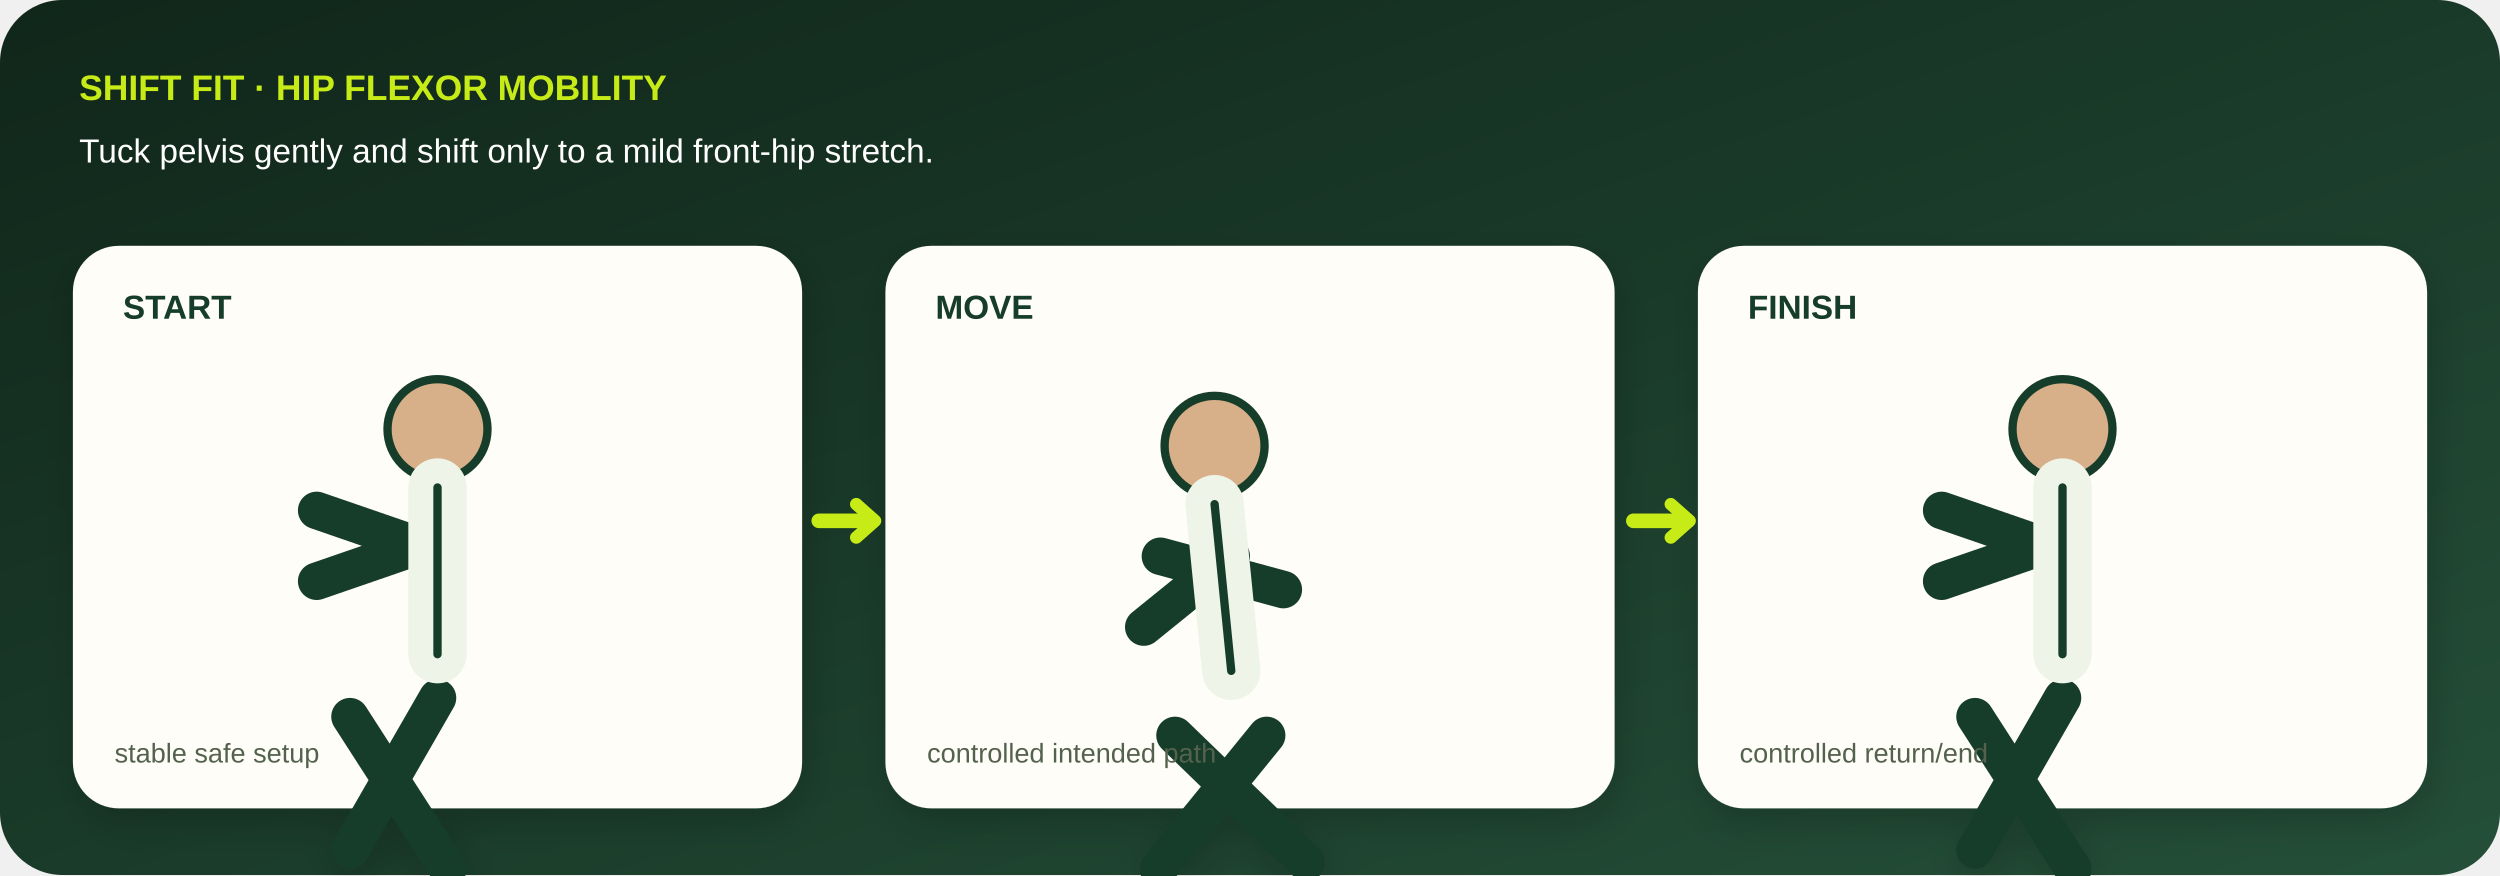
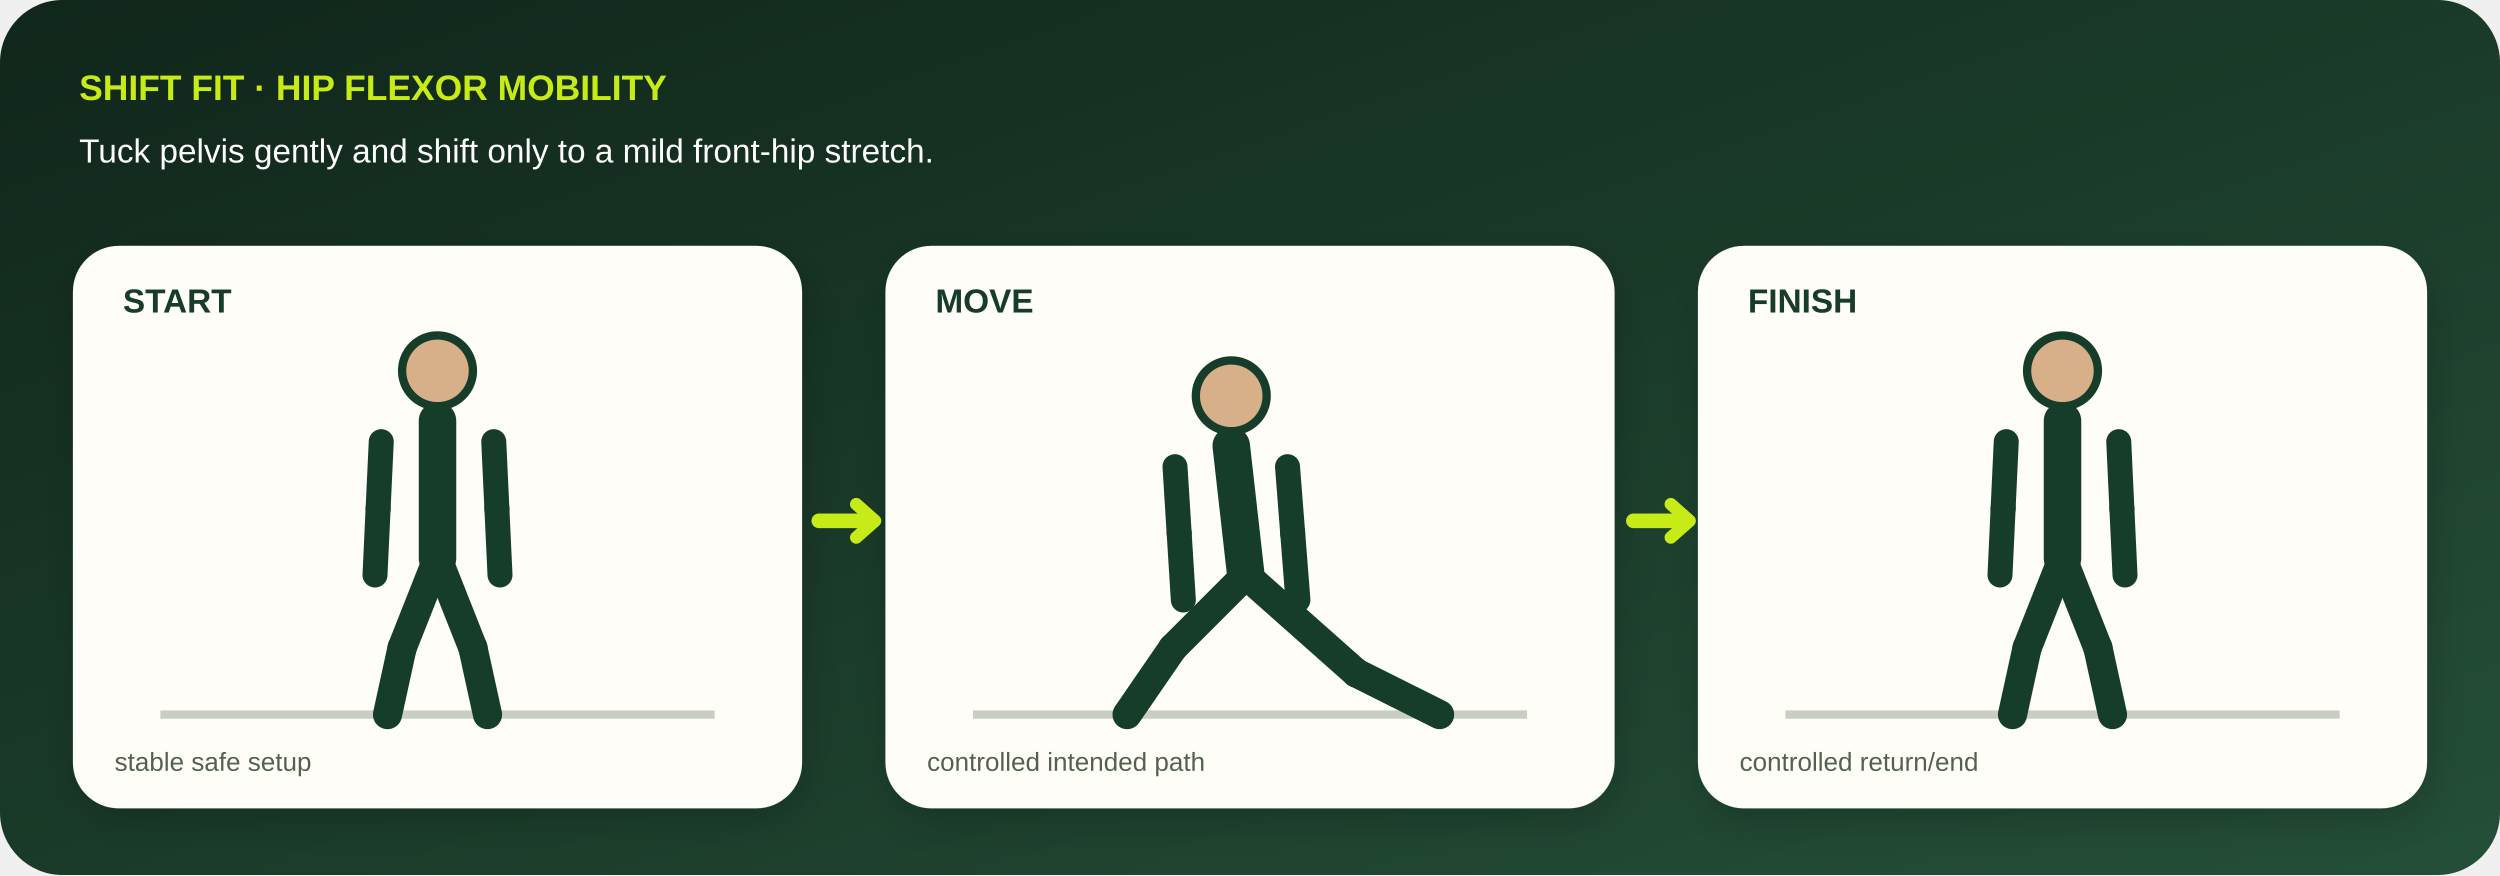
- <svg xmlns="http://www.w3.org/2000/svg" viewBox="0 0 1200 420" role="img" aria-labelledby="title desc">
+ <svg xmlns="http://www.w3.org/2000/svg" viewBox="0 0 1200 420" role="img" aria-labelledby="title desc" data-geometry="v3" data-movement="hip-flexor-mobility">
  <defs>
    <linearGradient id="bg" x1="0" y1="0" x2="1" y2="1">
      <stop stop-color="#10261a" />
      <stop offset="1" stop-color="#244f38" />
    </linearGradient>
    <filter id="shadow">
      <feDropShadow dy="7" stdDeviation="9" flood-opacity=".18" />
    </filter>
  </defs>
  <rect width="1200" height="420" rx="30" fill="url(#bg)" />
  <text x="38" y="48" fill="#c7eb16" font-family="Arial,sans-serif" font-size="17" font-weight="800">SHIFT FIT · HIP FLEXOR MOBILITY</text>
  <text x="38" y="78" fill="#fff" font-family="Arial,sans-serif" font-size="16">Tuck pelvis gently and shift only to a mild front-hip stretch.</text>
  <g filter="url(#shadow)">
    <g transform="translate(35 118)">
      <rect width="350" height="270" rx="22" fill="#fffdf8" />
-       <text x="24" y="35" fill="#173c29" font-family="Arial,sans-serif" font-size="16" font-weight="800">START</text>
-       <circle cx="175" cy="88" r="24" fill="#d7b08a" stroke="#173c29" stroke-width="4" />
-       <path d="M175 116l0 80m0-55l-58 20m0-34l58 20m-0 70l-42 73m0-64l47 73" stroke="#173c29" stroke-width="18" stroke-linecap="round" stroke-linejoin="round" fill="none" />
-       <path d="M175 116l0 80" stroke="#eef4e8" stroke-width="28" stroke-linecap="round" />
-       <path d="M175 116l0 80" stroke="#173c29" stroke-width="4" stroke-linecap="round" />
-       <text x="20" y="248" fill="#53624d" font-family="Arial,sans-serif" font-size="13">stable safe setup</text>
+       <text x="24" y="32" fill="#173c29" font-family="Arial,sans-serif" font-size="16" font-weight="800">START</text>
+       <path d="M42 225h266" stroke="#c8cec2" stroke-width="4" />
+       <circle cx="175" cy="60" r="17" fill="#d7b08a" stroke="#173c29" stroke-width="4" />
+       <path d="M175 84L175 150" stroke="#173c29" stroke-width="18" stroke-linecap="round" />
+       <path d="M148 94L146.5 126" stroke="#173c29" stroke-width="12" stroke-linecap="round" />
+       <path d="M146.5 126L145 158" stroke="#173c29" stroke-width="12" stroke-linecap="round" />
+       <path d="M202 94L203.5 126" stroke="#173c29" stroke-width="12" stroke-linecap="round" />
+       <path d="M203.5 126L205 158" stroke="#173c29" stroke-width="12" stroke-linecap="round" />
+       <path d="M175 150L158 193" stroke="#173c29" stroke-width="14" stroke-linecap="round" />
+       <path d="M158 193L151 225" stroke="#173c29" stroke-width="14" stroke-linecap="round" />
+       <path d="M175 150L192 193" stroke="#173c29" stroke-width="14" stroke-linecap="round" />
+       <path d="M192 193L199 225" stroke="#173c29" stroke-width="14" stroke-linecap="round" />
+       <text x="20" y="252" fill="#53624d" font-family="Arial,sans-serif" font-size="12.5">stable safe setup</text>
    </g>
    <g transform="translate(425 118)">
      <rect width="350" height="270" rx="22" fill="#fffdf8" />
-       <text x="24" y="35" fill="#173c29" font-family="Arial,sans-serif" font-size="16" font-weight="800">MOVE</text>
-       <circle cx="158" cy="96" r="24" fill="#d7b08a" stroke="#173c29" stroke-width="4" />
-       <path d="M158 124l8 80m0-55l-42 34m8-34l59 16m-8 70l-52 64m8-64l63 61" stroke="#173c29" stroke-width="18" stroke-linecap="round" stroke-linejoin="round" fill="none" />
-       <path d="M158 124l8 80" stroke="#eef4e8" stroke-width="28" stroke-linecap="round" />
-       <path d="M158 124l8 80" stroke="#173c29" stroke-width="4" stroke-linecap="round" />
-       <text x="20" y="248" fill="#53624d" font-family="Arial,sans-serif" font-size="13">controlled intended path</text>
+       <text x="24" y="32" fill="#173c29" font-family="Arial,sans-serif" font-size="16" font-weight="800">MOVE</text>
+       <path d="M42 225h266" stroke="#c8cec2" stroke-width="4" />
+       <circle cx="166" cy="72" r="17" fill="#d7b08a" stroke="#173c29" stroke-width="4" />
+       <path d="M166 96L173 158" stroke="#173c29" stroke-width="18" stroke-linecap="round" />
+       <path d="M139 106L141 138" stroke="#173c29" stroke-width="12" stroke-linecap="round" />
+       <path d="M141 138L143 170" stroke="#173c29" stroke-width="12" stroke-linecap="round" />
+       <path d="M193 106L195.5 138" stroke="#173c29" stroke-width="12" stroke-linecap="round" />
+       <path d="M195.5 138L198 170" stroke="#173c29" stroke-width="12" stroke-linecap="round" />
+       <path d="M173 158L138 193" stroke="#173c29" stroke-width="14" stroke-linecap="round" />
+       <path d="M138 193L116 225" stroke="#173c29" stroke-width="14" stroke-linecap="round" />
+       <path d="M173 158L226 205" stroke="#173c29" stroke-width="14" stroke-linecap="round" />
+       <path d="M226 205L266 225" stroke="#173c29" stroke-width="14" stroke-linecap="round" />
+       <text x="20" y="252" fill="#53624d" font-family="Arial,sans-serif" font-size="12.5">controlled intended path</text>
    </g>
    <g transform="translate(815 118)">
      <rect width="350" height="270" rx="22" fill="#fffdf8" />
-       <text x="24" y="35" fill="#173c29" font-family="Arial,sans-serif" font-size="16" font-weight="800">FINISH</text>
-       <circle cx="175" cy="88" r="24" fill="#d7b08a" stroke="#173c29" stroke-width="4" />
-       <path d="M175 116l0 80m0-55l-58 20m0-34l58 20m-0 70l-42 73m0-64l47 73" stroke="#173c29" stroke-width="18" stroke-linecap="round" stroke-linejoin="round" fill="none" />
-       <path d="M175 116l0 80" stroke="#eef4e8" stroke-width="28" stroke-linecap="round" />
-       <path d="M175 116l0 80" stroke="#173c29" stroke-width="4" stroke-linecap="round" />
-       <text x="20" y="248" fill="#53624d" font-family="Arial,sans-serif" font-size="13">controlled return/end</text>
+       <text x="24" y="32" fill="#173c29" font-family="Arial,sans-serif" font-size="16" font-weight="800">FINISH</text>
+       <path d="M42 225h266" stroke="#c8cec2" stroke-width="4" />
+       <circle cx="175" cy="60" r="17" fill="#d7b08a" stroke="#173c29" stroke-width="4" />
+       <path d="M175 84L175 150" stroke="#173c29" stroke-width="18" stroke-linecap="round" />
+       <path d="M148 94L146.5 126" stroke="#173c29" stroke-width="12" stroke-linecap="round" />
+       <path d="M146.5 126L145 158" stroke="#173c29" stroke-width="12" stroke-linecap="round" />
+       <path d="M202 94L203.5 126" stroke="#173c29" stroke-width="12" stroke-linecap="round" />
+       <path d="M203.5 126L205 158" stroke="#173c29" stroke-width="12" stroke-linecap="round" />
+       <path d="M175 150L158 193" stroke="#173c29" stroke-width="14" stroke-linecap="round" />
+       <path d="M158 193L151 225" stroke="#173c29" stroke-width="14" stroke-linecap="round" />
+       <path d="M175 150L192 193" stroke="#173c29" stroke-width="14" stroke-linecap="round" />
+       <path d="M192 193L199 225" stroke="#173c29" stroke-width="14" stroke-linecap="round" />
+       <text x="20" y="252" fill="#53624d" font-family="Arial,sans-serif" font-size="12.5">controlled return/end</text>
    </g>
  </g>
  <path d="M393 250h26m365 0h26" stroke="#c7eb16" stroke-width="7" stroke-linecap="round" />
  <path d="M411 242l9 8-9 8M802 242l9 8-9 8" fill="none" stroke="#c7eb16" stroke-width="6" stroke-linecap="round" stroke-linejoin="round" />
</svg>
